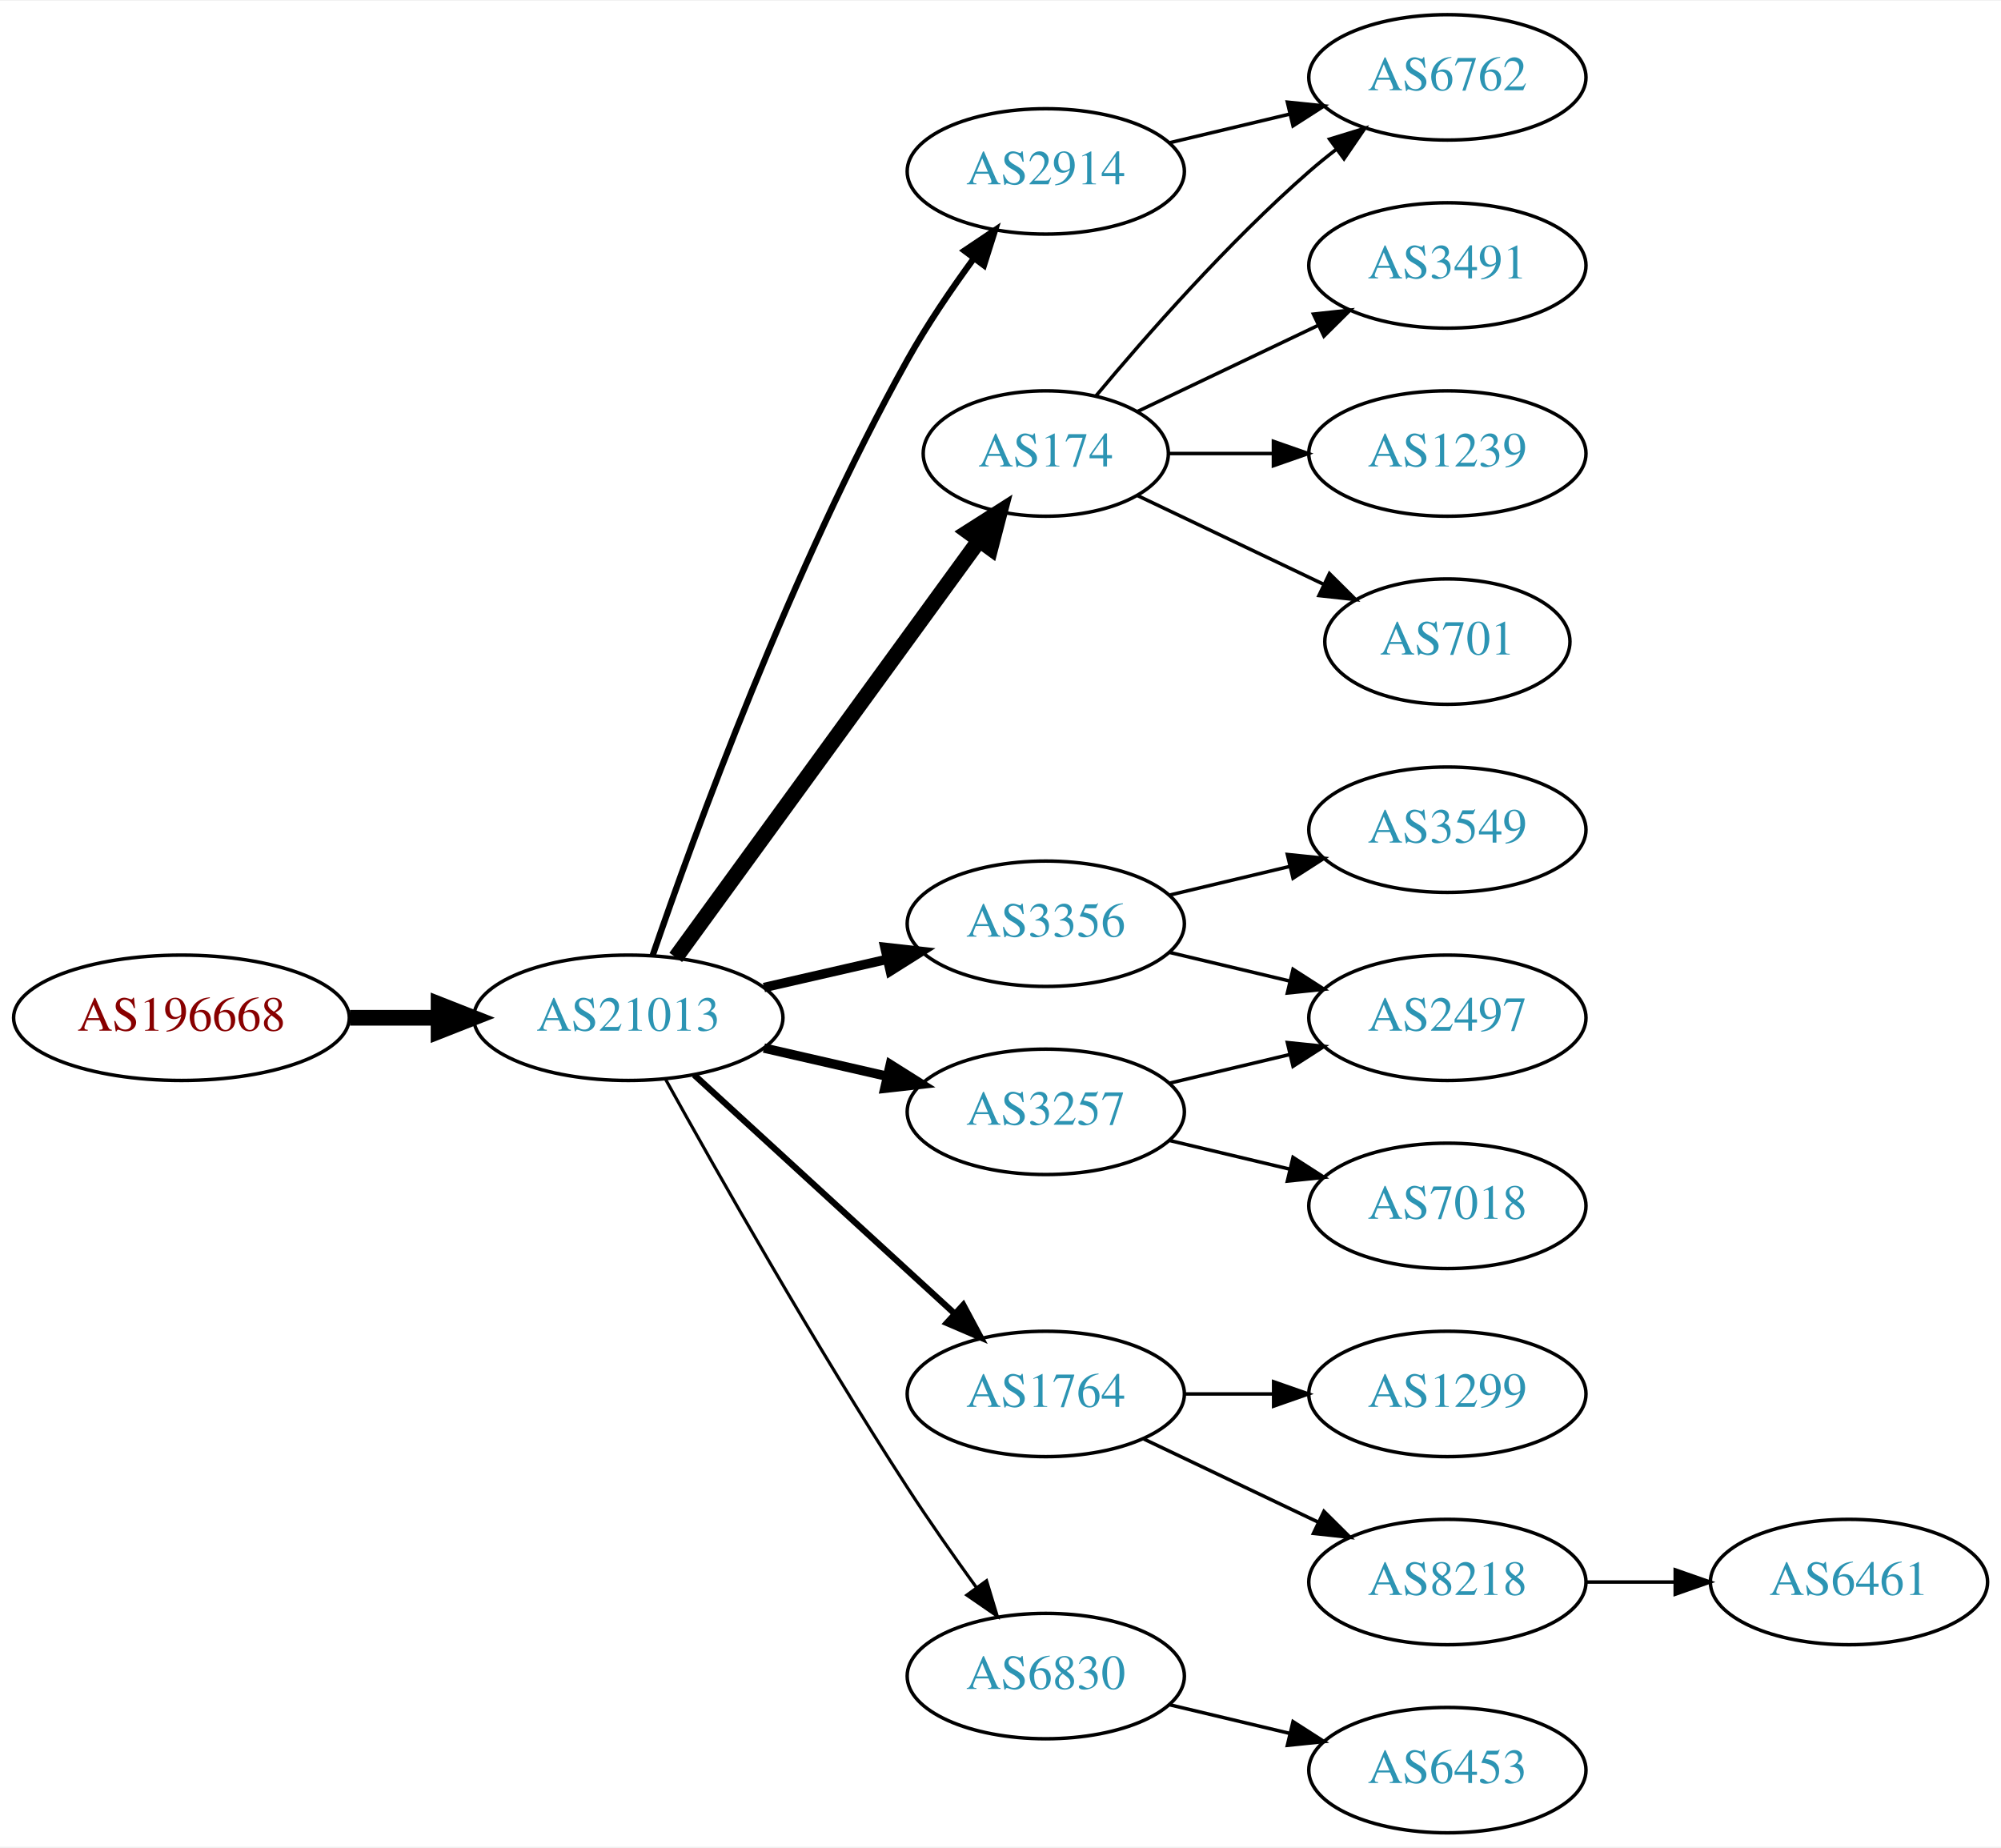
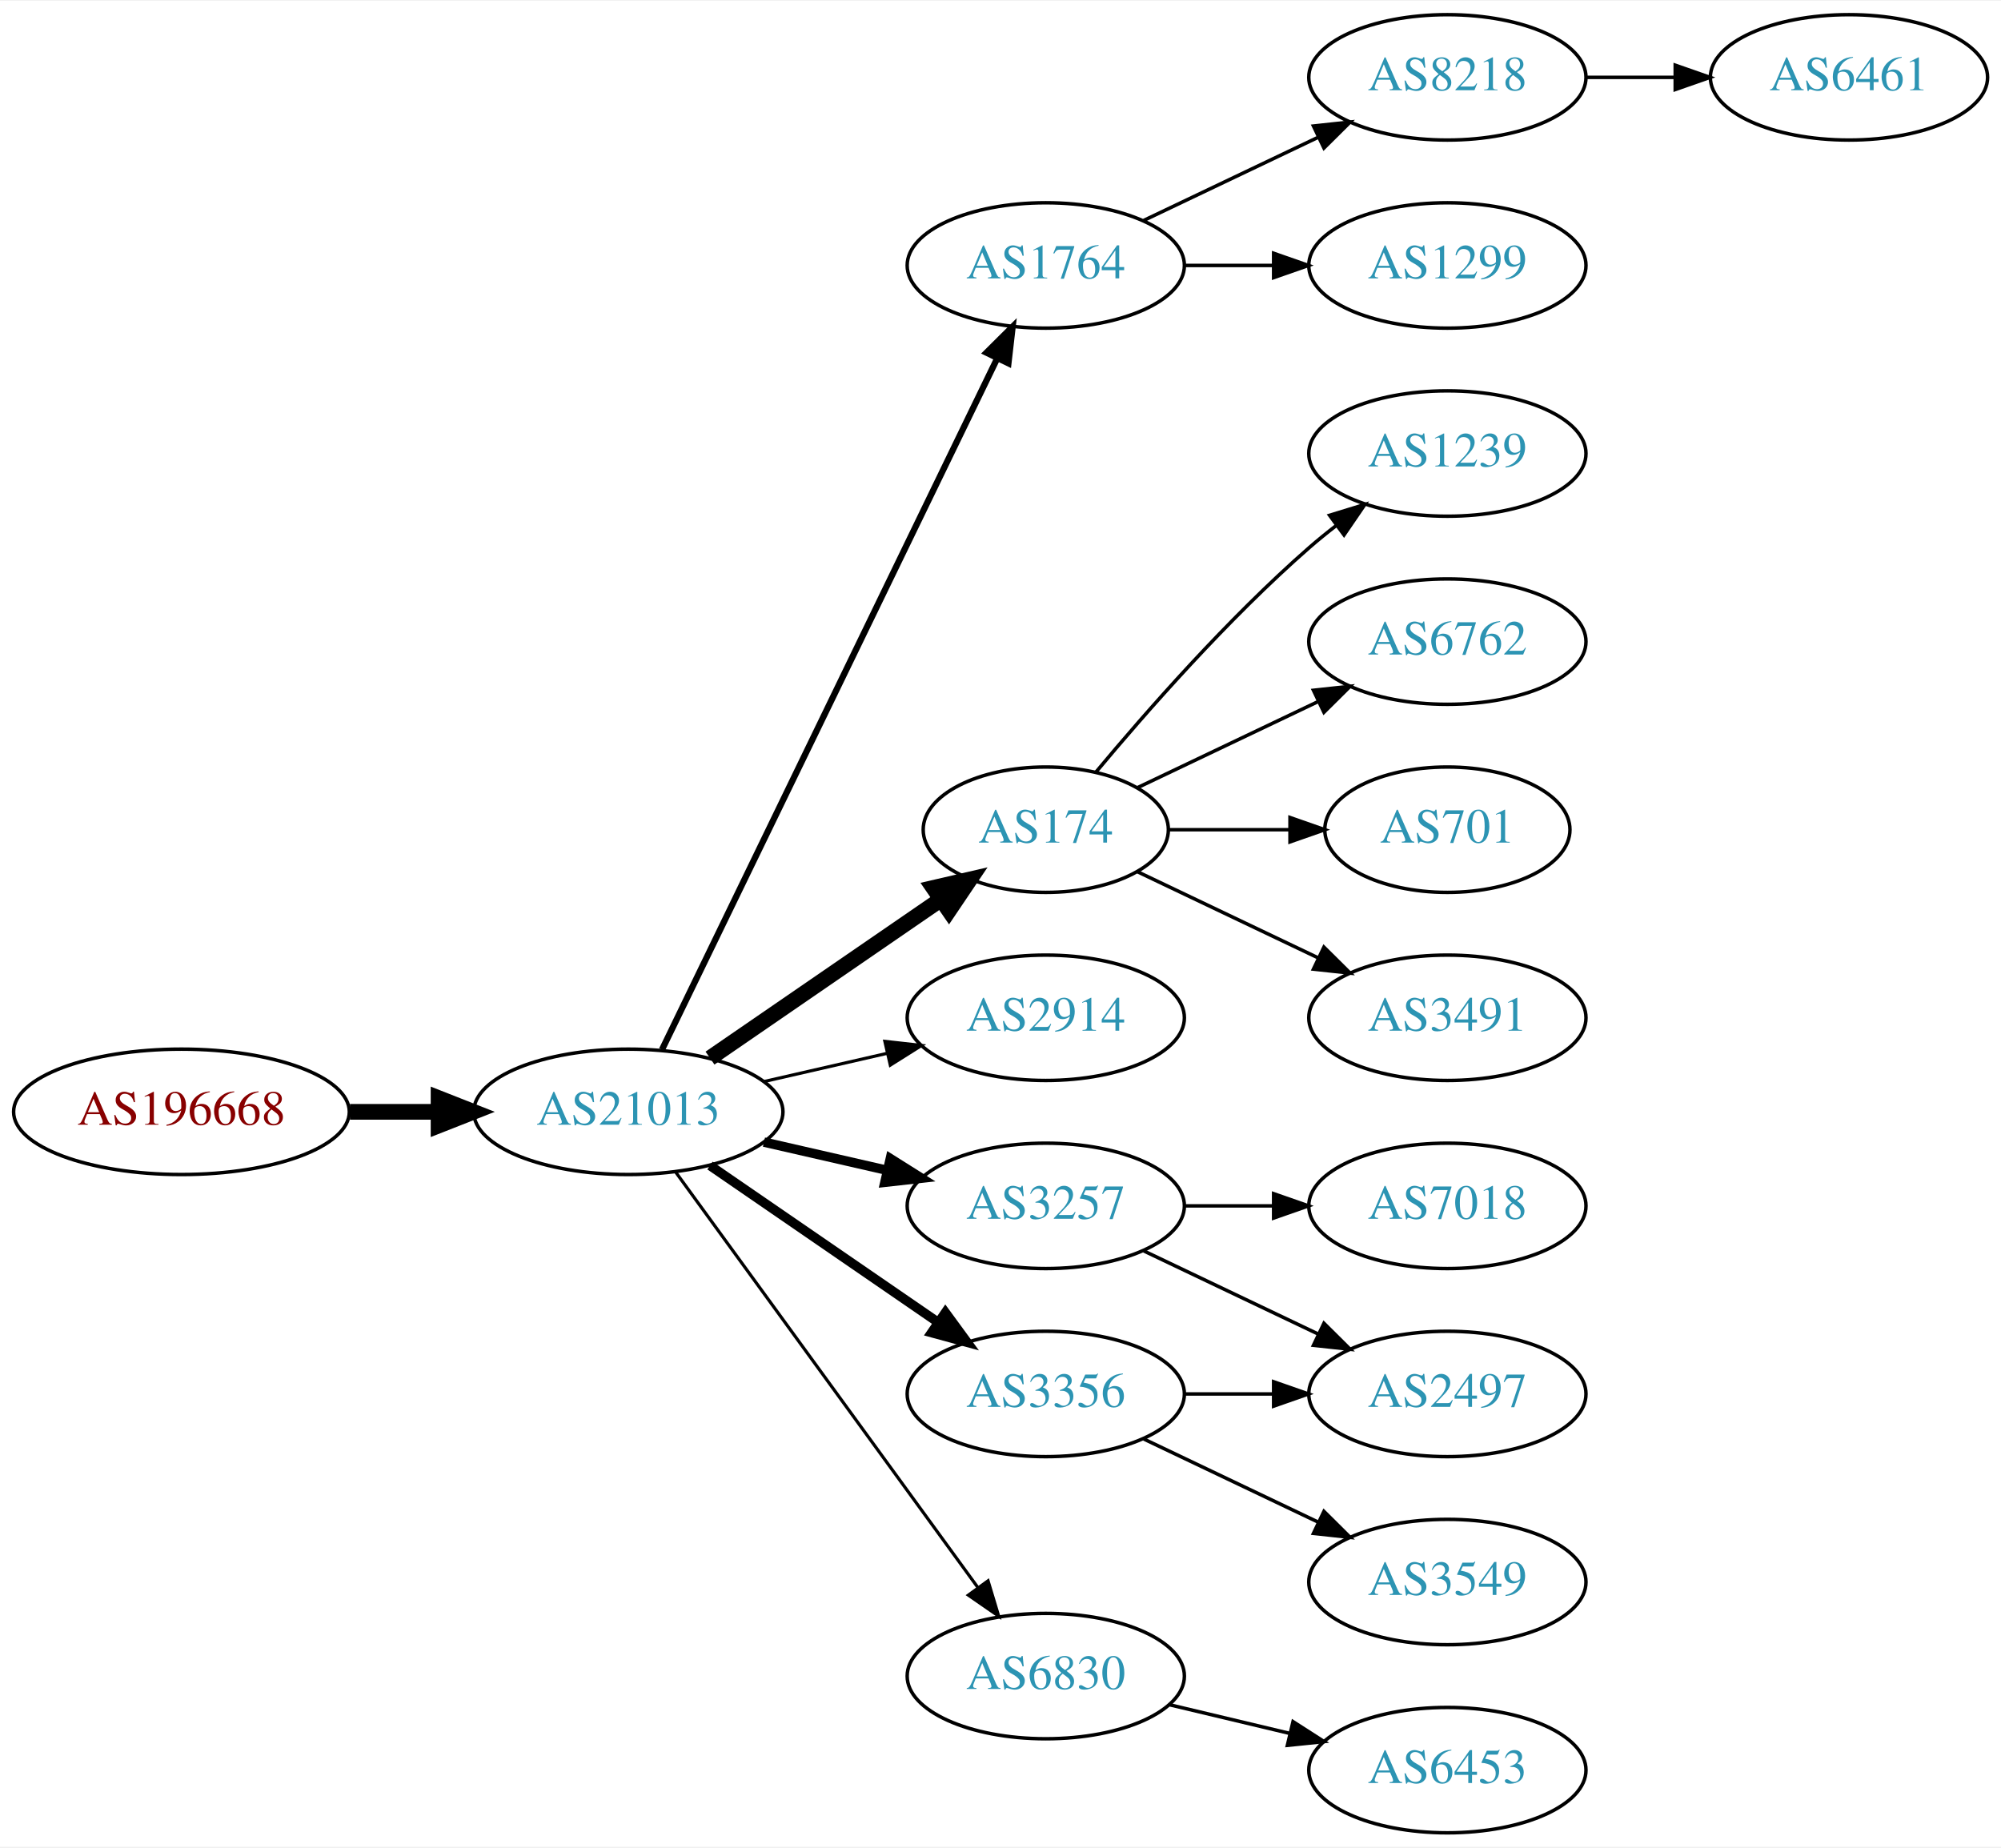
<svg xmlns="http://www.w3.org/2000/svg" xmlns:xlink="http://www.w3.org/1999/xlink" width="574pt" height="530pt" viewBox="0.00 0.00 574.46 530.00">
  <g id="graph0" class="graph" transform="scale(1 1) rotate(0) translate(4 526)">
    <polygon fill="white" stroke="none" points="-4,4 -4,-526 570.463,-526 570.463,4 -4,4" />
    <g id="node1" class="node">
      <g id="a_node1">
        <a xlink:href="/asn/196668" xlink:title="AS196668 ~ LISEC Holding GmbH [AT]">
-           <ellipse fill="#ffffff" stroke="black" cx="48.096" cy="-234" rx="48.192" ry="18" />
-           <text text-anchor="middle" x="48.096" y="-230.3" font-family="Times,serif" font-size="14.00" fill="#880000">AS196668</text>
+           <ellipse fill="#ffffff" stroke="black" cx="48.096" cy="-207" rx="48.192" ry="18" />
+           <text text-anchor="middle" x="48.096" y="-203.3" font-family="Times,serif" font-size="14.00" fill="#880000">AS196668</text>
        </a>
      </g>
    </g>
    <g id="node2" class="node">
      <g id="a_node2">
        <a xlink:href="/asn/21013" xlink:title="AS21013 ~ Wels, AT [AT]">
-           <ellipse fill="#ffffff" stroke="black" cx="176.388" cy="-234" rx="44.393" ry="18" />
-           <text text-anchor="middle" x="176.388" y="-230.3" font-family="Times,serif" font-size="14.00" fill="#2c94b3">AS21013</text>
+           <ellipse fill="#ffffff" stroke="black" cx="176.388" cy="-207" rx="44.393" ry="18" />
+           <text text-anchor="middle" x="176.388" y="-203.3" font-family="Times,serif" font-size="14.00" fill="#2c94b3">AS21013</text>
        </a>
      </g>
    </g>
    <g id="edge1" class="edge">
-       <path fill="none" stroke="black" stroke-width="4.5" d="M96.481,-234C104.742,-234 113.386,-234 121.799,-234" />
-       <polygon fill="black" stroke="black" stroke-width="4.5" points="121.904,-237.938 131.904,-234 121.904,-230.063 121.904,-237.938" />
+       <path fill="none" stroke="black" stroke-width="4.5" d="M96.481,-207C104.742,-207 113.386,-207 121.799,-207" />
+       <polygon fill="black" stroke="black" stroke-width="4.5" points="121.904,-210.938 131.904,-207 121.904,-203.063 121.904,-210.938" />
    </g>
    <g id="node3" class="node">
      <g id="a_node3">
-         <a xlink:href="/asn/174" xlink:title="AS174 ~ Cogent Communications [US]">
-           <ellipse fill="#ffffff" stroke="black" cx="296.23" cy="-396" rx="35.194" ry="18" />
-           <text text-anchor="middle" x="296.23" y="-392.3" font-family="Times,serif" font-size="14.00" fill="#2c94b3">AS174</text>
+         <a xlink:href="/asn/1764" xlink:title="AS1764 ~ NEXTLAYER-AS [AT]">
+           <ellipse fill="#ffffff" stroke="black" cx="296.23" cy="-450" rx="39.794" ry="18" />
+           <text text-anchor="middle" x="296.23" y="-446.3" font-family="Times,serif" font-size="14.00" fill="#2c94b3">AS1764</text>
        </a>
      </g>
    </g>
    <g id="edge2" class="edge">
-       <path fill="none" stroke="black" stroke-width="4.5" d="M189.999,-251.337C210.929,-280.109 252.919,-337.834 277.049,-371.007" />
-       <polygon fill="black" stroke="black" stroke-width="4.5" points="273.996,-373.503 283.063,-379.273 280.364,-368.87 273.996,-373.503" />
+       <path fill="none" stroke="black" stroke-width="1.8" d="M186.053,-224.868C206.533,-267.101 258.021,-373.272 282.247,-423.227" />
+       <polygon fill="black" stroke="black" stroke-width="1.8" points="279.198,-424.963 286.711,-432.433 285.497,-421.908 279.198,-424.963" />
    </g>
    <g id="node4" class="node">
      <g id="a_node4">
-         <a xlink:href="/asn/2914" xlink:title="AS2914 ~ NTT America, Inc. [US]">
-           <ellipse fill="#ffffff" stroke="black" cx="296.23" cy="-477" rx="39.794" ry="18" />
-           <text text-anchor="middle" x="296.23" y="-473.3" font-family="Times,serif" font-size="14.00" fill="#2c94b3">AS2914</text>
+         <a xlink:href="/asn/174" xlink:title="AS174 ~ Cogent Communications [US]">
+           <ellipse fill="#ffffff" stroke="black" cx="296.23" cy="-288" rx="35.194" ry="18" />
+           <text text-anchor="middle" x="296.23" y="-284.3" font-family="Times,serif" font-size="14.00" fill="#2c94b3">AS174</text>
        </a>
      </g>
    </g>
    <g id="edge3" class="edge">
-       <path fill="none" stroke="black" stroke-width="1.8" d="M183.337,-251.811C195.103,-286.066 223.125,-363.041 256.584,-423 262.118,-432.918 269.116,-443.199 275.632,-452.096" />
-       <polygon fill="black" stroke="black" stroke-width="1.8" points="272.867,-454.244 281.667,-460.144 278.468,-450.044 272.867,-454.244" />
+       <path fill="none" stroke="black" stroke-width="4.5" d="M199.83,-222.426C218.645,-235.359 245.642,-253.915 266.118,-267.99" />
+       <polygon fill="black" stroke="black" stroke-width="4.5" points="263.98,-271.298 274.451,-273.718 268.441,-264.808 263.98,-271.298" />
    </g>
    <g id="node5" class="node">
      <g id="a_node5">
-         <a xlink:href="/asn/3356" xlink:title="AS3356 ~ Level 3 Parent, LLC [US]">
-           <ellipse fill="#ffffff" stroke="black" cx="296.23" cy="-261" rx="39.794" ry="18" />
-           <text text-anchor="middle" x="296.23" y="-257.3" font-family="Times,serif" font-size="14.00" fill="#2c94b3">AS3356</text>
+         <a xlink:href="/asn/2914" xlink:title="AS2914 ~ NTT America, Inc. [US]">
+           <ellipse fill="#ffffff" stroke="black" cx="296.23" cy="-234" rx="39.794" ry="18" />
+           <text text-anchor="middle" x="296.23" y="-230.3" font-family="Times,serif" font-size="14.00" fill="#2c94b3">AS2914</text>
        </a>
      </g>
    </g>
    <g id="edge4" class="edge">
-       <path fill="none" stroke="black" stroke-width="2.7" d="M215.322,-242.692C226.563,-245.267 238.976,-248.111 250.599,-250.774" />
-       <polygon fill="black" stroke="black" stroke-width="2.7" points="250.031,-254.235 260.56,-253.057 251.595,-247.412 250.031,-254.235" />
+       <path fill="none" stroke="black" stroke-width="0.9" d="M215.322,-215.692C226.563,-218.267 238.976,-221.111 250.599,-223.774" />
+       <polygon fill="black" stroke="black" stroke-width="0.9" points="250.031,-227.235 260.56,-226.057 251.595,-220.412 250.031,-227.235" />
    </g>
    <g id="node6" class="node">
      <g id="a_node6">
        <a xlink:href="/asn/3257" xlink:title="AS3257 ~ GTT [DE]">
-           <ellipse fill="#ffffff" stroke="black" cx="296.23" cy="-207" rx="39.794" ry="18" />
-           <text text-anchor="middle" x="296.23" y="-203.3" font-family="Times,serif" font-size="14.00" fill="#2c94b3">AS3257</text>
+           <ellipse fill="#ffffff" stroke="black" cx="296.23" cy="-180" rx="39.794" ry="18" />
+           <text text-anchor="middle" x="296.23" y="-176.3" font-family="Times,serif" font-size="14.00" fill="#2c94b3">AS3257</text>
        </a>
      </g>
    </g>
    <g id="edge5" class="edge">
-       <path fill="none" stroke="black" stroke-width="2.7" d="M215.322,-225.308C226.563,-222.733 238.976,-219.889 250.599,-217.226" />
-       <polygon fill="black" stroke="black" stroke-width="2.7" points="251.595,-220.588 260.56,-214.943 250.031,-213.765 251.595,-220.588" />
+       <path fill="none" stroke="black" stroke-width="2.7" d="M215.322,-198.308C226.563,-195.733 238.976,-192.889 250.599,-190.226" />
+       <polygon fill="black" stroke="black" stroke-width="2.7" points="251.595,-193.588 260.56,-187.943 250.031,-186.765 251.595,-193.588" />
    </g>
    <g id="node7" class="node">
      <g id="a_node7">
-         <a xlink:href="/asn/1764" xlink:title="AS1764 ~ NEXTLAYER-AS [AT]">
+         <a xlink:href="/asn/3356" xlink:title="AS3356 ~ Level 3 Parent, LLC [US]">
          <ellipse fill="#ffffff" stroke="black" cx="296.23" cy="-126" rx="39.794" ry="18" />
-           <text text-anchor="middle" x="296.23" y="-122.3" font-family="Times,serif" font-size="14.00" fill="#2c94b3">AS1764</text>
+           <text text-anchor="middle" x="296.23" y="-122.3" font-family="Times,serif" font-size="14.00" fill="#2c94b3">AS3356</text>
        </a>
      </g>
    </g>
    <g id="edge6" class="edge">
-       <path fill="none" stroke="black" stroke-width="1.8" d="M195.285,-217.597C215.214,-199.333 247.571,-169.678 270.048,-149.079" />
-       <polygon fill="black" stroke="black" stroke-width="1.8" points="272.543,-151.54 277.55,-142.203 267.813,-146.38 272.543,-151.54" />
+       <path fill="none" stroke="black" stroke-width="2.7" d="M199.83,-191.574C218.412,-178.802 244.972,-160.545 265.352,-146.537" />
+       <polygon fill="black" stroke="black" stroke-width="2.7" points="267.408,-149.371 273.666,-140.822 263.443,-143.602 267.408,-149.371" />
    </g>
    <g id="node8" class="node">
      <g id="a_node8">
        <a xlink:href="/asn/6830" xlink:title="AS6830 ~ LGI-UPC [AT]">
          <ellipse fill="#ffffff" stroke="black" cx="296.23" cy="-45" rx="39.794" ry="18" />
          <text text-anchor="middle" x="296.23" y="-41.3" font-family="Times,serif" font-size="14.00" fill="#2c94b3">AS6830</text>
        </a>
      </g>
    </g>
    <g id="edge7" class="edge">
-       <path fill="none" stroke="black" stroke-width="0.9" d="M187.141,-216.217C201.616,-190.099 229.949,-140.023 256.584,-99 262.768,-89.474 269.916,-79.283 276.37,-70.349" />
-       <polygon fill="black" stroke="black" stroke-width="0.9" points="279.225,-72.374 282.291,-62.232 273.57,-68.249 279.225,-72.374" />
+       <path fill="none" stroke="black" stroke-width="0.9" d="M189.999,-189.663C210.82,-161.04 252.482,-103.767 276.671,-70.514" />
+       <polygon fill="black" stroke="black" stroke-width="0.9" points="279.657,-72.358 282.71,-62.212 273.997,-68.24 279.657,-72.358" />
    </g>
    <g id="node9" class="node">
      <g id="a_node9">
-         <a xlink:href="/asn/6762" xlink:title="AS6762 ~ TELECOM ITALIA SPARKLE S.p.A. [IT]">
+         <a xlink:href="/asn/8218" xlink:title="AS8218 ~ legacy Neotelecoms [FR]">
          <ellipse fill="#ffffff" stroke="black" cx="411.523" cy="-504" rx="39.794" ry="18" />
-           <text text-anchor="middle" x="411.523" y="-500.3" font-family="Times,serif" font-size="14.00" fill="#2c94b3">AS6762</text>
+           <text text-anchor="middle" x="411.523" y="-500.3" font-family="Times,serif" font-size="14.00" fill="#2c94b3">AS8218</text>
        </a>
      </g>
    </g>
    <g id="edge8" class="edge">
-       <path fill="none" stroke="black" d="M310.595,-412.499C324.85,-429.596 348.545,-456.619 371.877,-477 374.342,-479.154 376.981,-481.294 379.678,-483.372" />
-       <polygon fill="black" stroke="black" points="377.703,-486.264 387.832,-489.37 381.851,-480.625 377.703,-486.264" />
+       <path fill="none" stroke="black" d="M324.367,-462.934C339.361,-470.081 358.182,-479.052 374.405,-486.785" />
+       <polygon fill="black" stroke="black" points="373.075,-490.028 383.608,-491.171 376.087,-483.709 373.075,-490.028" />
    </g>
    <g id="node10" class="node">
      <g id="a_node10">
-         <a xlink:href="/asn/3491" xlink:title="AS3491 ~ PCCW Global, Inc. [US]">
+         <a xlink:href="/asn/1299" xlink:title="AS1299 ~ Telia Carrier [EU]">
          <ellipse fill="#ffffff" stroke="black" cx="411.523" cy="-450" rx="39.794" ry="18" />
-           <text text-anchor="middle" x="411.523" y="-446.3" font-family="Times,serif" font-size="14.00" fill="#2c94b3">AS3491</text>
+           <text text-anchor="middle" x="411.523" y="-446.3" font-family="Times,serif" font-size="14.00" fill="#2c94b3">AS1299</text>
        </a>
      </g>
    </g>
    <g id="edge9" class="edge">
-       <path fill="none" stroke="black" d="M322.655,-408.119C337.958,-415.413 357.681,-424.814 374.563,-432.86" />
-       <polygon fill="black" stroke="black" points="373.071,-436.026 383.604,-437.169 376.082,-429.707 373.071,-436.026" />
-     </g>
-     <g id="node11" class="node">
-       <g id="a_node11">
+       <path fill="none" stroke="black" d="M335.902,-450C344.105,-450 352.869,-450 361.401,-450" />
+       <polygon fill="black" stroke="black" points="361.641,-453.5 371.641,-450 361.641,-446.5 361.641,-453.5" />
+     </g>
+     <g id="node12" class="node">
+       <g id="a_node12">
        <a xlink:href="/asn/1239" xlink:title="AS1239 ~ Sprint [US]">
          <ellipse fill="#ffffff" stroke="black" cx="411.523" cy="-396" rx="39.794" ry="18" />
          <text text-anchor="middle" x="411.523" y="-392.3" font-family="Times,serif" font-size="14.00" fill="#2c94b3">AS1239</text>
        </a>
      </g>
    </g>
-     <g id="edge10" class="edge">
-       <path fill="none" stroke="black" d="M331.529,-396C340.906,-396 351.257,-396 361.291,-396" />
-       <polygon fill="black" stroke="black" points="361.58,-399.5 371.58,-396 361.58,-392.5 361.58,-399.5" />
-     </g>
-     <g id="node12" class="node">
-       <g id="a_node12">
-         <a xlink:href="/asn/701" xlink:title="AS701 ~ UUNET [US]">
-           <ellipse fill="#ffffff" stroke="black" cx="411.523" cy="-342" rx="35.194" ry="18" />
-           <text text-anchor="middle" x="411.523" y="-338.3" font-family="Times,serif" font-size="14.00" fill="#2c94b3">AS701</text>
-         </a>
-       </g>
-     </g>
    <g id="edge11" class="edge">
-       <path fill="none" stroke="black" d="M322.655,-383.881C338.398,-376.378 358.82,-366.644 376.013,-358.449" />
-       <polygon fill="black" stroke="black" points="377.662,-361.54 385.183,-354.078 374.65,-355.221 377.662,-361.54" />
-     </g>
-     <g id="edge12" class="edge">
-       <path fill="none" stroke="black" d="M331.837,-485.248C342.709,-487.838 354.863,-490.735 366.305,-493.462" />
-       <polygon fill="black" stroke="black" points="365.589,-496.889 376.128,-495.803 367.212,-490.08 365.589,-496.889" />
+       <path fill="none" stroke="black" d="M310.595,-304.499C324.85,-321.596 348.545,-348.619 371.877,-369 374.342,-371.154 376.981,-373.294 379.678,-375.372" />
+       <polygon fill="black" stroke="black" points="377.703,-378.264 387.832,-381.37 381.851,-372.625 377.703,-378.264" />
    </g>
    <g id="node13" class="node">
      <g id="a_node13">
-         <a xlink:href="/asn/2497" xlink:title="AS2497 ~ Internet Initiative Japan Inc. [JP]">
-           <ellipse fill="#ffffff" stroke="black" cx="411.523" cy="-234" rx="39.794" ry="18" />
-           <text text-anchor="middle" x="411.523" y="-230.3" font-family="Times,serif" font-size="14.00" fill="#2c94b3">AS2497</text>
-         </a>
-       </g>
-     </g>
-     <g id="edge13" class="edge">
-       <path fill="none" stroke="black" d="M331.837,-252.752C342.709,-250.162 354.863,-247.265 366.305,-244.538" />
-       <polygon fill="black" stroke="black" points="367.212,-247.92 376.128,-242.197 365.589,-241.111 367.212,-247.92" />
+         <a xlink:href="/asn/6762" xlink:title="AS6762 ~ TELECOM ITALIA SPARKLE S.p.A. [IT]">
+           <ellipse fill="#ffffff" stroke="black" cx="411.523" cy="-342" rx="39.794" ry="18" />
+           <text text-anchor="middle" x="411.523" y="-338.3" font-family="Times,serif" font-size="14.00" fill="#2c94b3">AS6762</text>
+         </a>
+       </g>
+     </g>
+     <g id="edge12" class="edge">
+       <path fill="none" stroke="black" d="M322.655,-300.119C337.958,-307.413 357.681,-316.814 374.563,-324.86" />
+       <polygon fill="black" stroke="black" points="373.071,-328.026 383.604,-329.169 376.082,-321.707 373.071,-328.026" />
    </g>
    <g id="node14" class="node">
      <g id="a_node14">
-         <a xlink:href="/asn/3549" xlink:title="AS3549 ~ Level 3 Parent, LLC [US]">
-           <ellipse fill="#ffffff" stroke="black" cx="411.523" cy="-288" rx="39.794" ry="18" />
-           <text text-anchor="middle" x="411.523" y="-284.3" font-family="Times,serif" font-size="14.00" fill="#2c94b3">AS3549</text>
-         </a>
-       </g>
-     </g>
-     <g id="edge14" class="edge">
-       <path fill="none" stroke="black" d="M331.837,-269.248C342.709,-271.838 354.863,-274.735 366.305,-277.462" />
-       <polygon fill="black" stroke="black" points="365.589,-280.889 376.128,-279.803 367.212,-274.08 365.589,-280.889" />
-     </g>
-     <g id="edge16" class="edge">
-       <path fill="none" stroke="black" d="M331.837,-215.248C342.709,-217.838 354.863,-220.735 366.305,-223.462" />
-       <polygon fill="black" stroke="black" points="365.589,-226.889 376.128,-225.803 367.212,-220.08 365.589,-226.889" />
+         <a xlink:href="/asn/701" xlink:title="AS701 ~ UUNET [US]">
+           <ellipse fill="#ffffff" stroke="black" cx="411.523" cy="-288" rx="35.194" ry="18" />
+           <text text-anchor="middle" x="411.523" y="-284.3" font-family="Times,serif" font-size="14.00" fill="#2c94b3">AS701</text>
+         </a>
+       </g>
+     </g>
+     <g id="edge13" class="edge">
+       <path fill="none" stroke="black" d="M331.529,-288C342.399,-288 354.577,-288 366.054,-288" />
+       <polygon fill="black" stroke="black" points="366.341,-291.5 376.341,-288 366.341,-284.5 366.341,-291.5" />
    </g>
    <g id="node15" class="node">
      <g id="a_node15">
+         <a xlink:href="/asn/3491" xlink:title="AS3491 ~ PCCW Global, Inc. [US]">
+           <ellipse fill="#ffffff" stroke="black" cx="411.523" cy="-234" rx="39.794" ry="18" />
+           <text text-anchor="middle" x="411.523" y="-230.3" font-family="Times,serif" font-size="14.00" fill="#2c94b3">AS3491</text>
+         </a>
+       </g>
+     </g>
+     <g id="edge14" class="edge">
+       <path fill="none" stroke="black" d="M322.655,-275.881C337.958,-268.587 357.681,-259.186 374.563,-251.14" />
+       <polygon fill="black" stroke="black" points="376.082,-254.293 383.604,-246.831 373.071,-247.974 376.082,-254.293" />
+     </g>
+     <g id="node16" class="node">
+       <g id="a_node16">
+         <a xlink:href="/asn/2497" xlink:title="AS2497 ~ Internet Initiative Japan Inc. [JP]">
+           <ellipse fill="#ffffff" stroke="black" cx="411.523" cy="-126" rx="39.794" ry="18" />
+           <text text-anchor="middle" x="411.523" y="-122.3" font-family="Times,serif" font-size="14.00" fill="#2c94b3">AS2497</text>
+         </a>
+       </g>
+     </g>
+     <g id="edge17" class="edge">
+       <path fill="none" stroke="black" d="M324.367,-167.066C339.361,-159.919 358.182,-150.948 374.405,-143.215" />
+       <polygon fill="black" stroke="black" points="376.087,-146.291 383.608,-138.829 373.075,-139.972 376.087,-146.291" />
+     </g>
+     <g id="node18" class="node">
+       <g id="a_node18">
        <a xlink:href="/asn/7018" xlink:title="AS7018 ~ AT&amp;T Services, Inc. [US]">
          <ellipse fill="#ffffff" stroke="black" cx="411.523" cy="-180" rx="39.794" ry="18" />
          <text text-anchor="middle" x="411.523" y="-176.3" font-family="Times,serif" font-size="14.00" fill="#2c94b3">AS7018</text>
        </a>
      </g>
    </g>
+     <g id="edge18" class="edge">
+       <path fill="none" stroke="black" d="M335.902,-180C344.105,-180 352.869,-180 361.401,-180" />
+       <polygon fill="black" stroke="black" points="361.641,-183.5 371.641,-180 361.641,-176.5 361.641,-183.5" />
+     </g>
    <g id="edge15" class="edge">
-       <path fill="none" stroke="black" d="M331.837,-198.752C342.709,-196.162 354.863,-193.265 366.305,-190.538" />
-       <polygon fill="black" stroke="black" points="367.212,-193.92 376.128,-188.197 365.589,-187.111 367.212,-193.92" />
-     </g>
-     <g id="node16" class="node">
-       <g id="a_node16">
-         <a xlink:href="/asn/1299" xlink:title="AS1299 ~ Telia Carrier [EU]">
-           <ellipse fill="#ffffff" stroke="black" cx="411.523" cy="-126" rx="39.794" ry="18" />
-           <text text-anchor="middle" x="411.523" y="-122.3" font-family="Times,serif" font-size="14.00" fill="#2c94b3">AS1299</text>
-         </a>
-       </g>
-     </g>
-     <g id="edge17" class="edge">
      <path fill="none" stroke="black" d="M335.902,-126C344.105,-126 352.869,-126 361.401,-126" />
      <polygon fill="black" stroke="black" points="361.641,-129.5 371.641,-126 361.641,-122.5 361.641,-129.5" />
    </g>
    <g id="node17" class="node">
      <g id="a_node17">
-         <a xlink:href="/asn/8218" xlink:title="AS8218 ~ legacy Neotelecoms [FR]">
+         <a xlink:href="/asn/3549" xlink:title="AS3549 ~ Level 3 Parent, LLC [US]">
          <ellipse fill="#ffffff" stroke="black" cx="411.523" cy="-72" rx="39.794" ry="18" />
-           <text text-anchor="middle" x="411.523" y="-68.3" font-family="Times,serif" font-size="14.00" fill="#2c94b3">AS8218</text>
-         </a>
-       </g>
-     </g>
-     <g id="edge18" class="edge">
+           <text text-anchor="middle" x="411.523" y="-68.3" font-family="Times,serif" font-size="14.00" fill="#2c94b3">AS3549</text>
+         </a>
+       </g>
+     </g>
+     <g id="edge16" class="edge">
      <path fill="none" stroke="black" d="M324.367,-113.066C339.361,-105.919 358.182,-96.948 374.405,-89.215" />
      <polygon fill="black" stroke="black" points="376.087,-92.291 383.608,-84.829 373.075,-85.972 376.087,-92.291" />
    </g>
-     <g id="node18" class="node">
-       <g id="a_node18">
+     <g id="node19" class="node">
+       <g id="a_node19">
        <a xlink:href="/asn/6453" xlink:title="AS6453 ~ TATA COMMUNICATIONS (AMERICA) INC [US]">
          <ellipse fill="#ffffff" stroke="black" cx="411.523" cy="-18" rx="39.794" ry="18" />
          <text text-anchor="middle" x="411.523" y="-14.3" font-family="Times,serif" font-size="14.00" fill="#2c94b3">AS6453</text>
        </a>
      </g>
    </g>
    <g id="edge19" class="edge">
      <path fill="none" stroke="black" d="M331.837,-36.752C342.709,-34.162 354.863,-31.265 366.305,-28.538" />
      <polygon fill="black" stroke="black" points="367.212,-31.92 376.128,-26.197 365.589,-25.111 367.212,-31.92" />
    </g>
-     <g id="node19" class="node">
-       <g id="a_node19">
+     <g id="node11" class="node">
+       <g id="a_node11">
        <a xlink:href="/asn/6461" xlink:title="AS6461 ~ Zayo Bandwidth [US]">
-           <ellipse fill="#ffffff" stroke="black" cx="526.816" cy="-72" rx="39.794" ry="18" />
-           <text text-anchor="middle" x="526.816" y="-68.3" font-family="Times,serif" font-size="14.00" fill="#2c94b3">AS6461</text>
-         </a>
-       </g>
-     </g>
-     <g id="edge20" class="edge">
-       <path fill="none" stroke="black" d="M451.195,-72C459.398,-72 468.162,-72 476.694,-72" />
-       <polygon fill="black" stroke="black" points="476.934,-75.5 486.934,-72 476.933,-68.5 476.934,-75.5" />
+           <ellipse fill="#ffffff" stroke="black" cx="526.816" cy="-504" rx="39.794" ry="18" />
+           <text text-anchor="middle" x="526.816" y="-500.3" font-family="Times,serif" font-size="14.00" fill="#2c94b3">AS6461</text>
+         </a>
+       </g>
+     </g>
+     <g id="edge10" class="edge">
+       <path fill="none" stroke="black" d="M451.195,-504C459.398,-504 468.162,-504 476.694,-504" />
+       <polygon fill="black" stroke="black" points="476.934,-507.5 486.934,-504 476.933,-500.5 476.934,-507.5" />
    </g>
  </g>
</svg>
